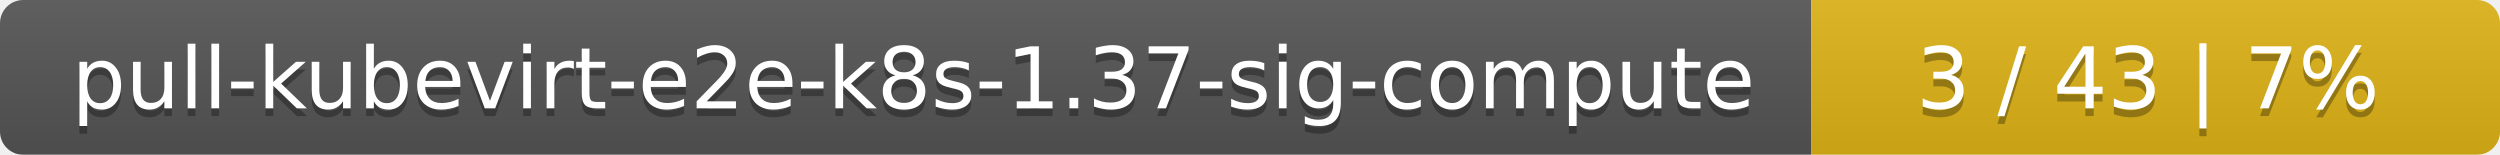
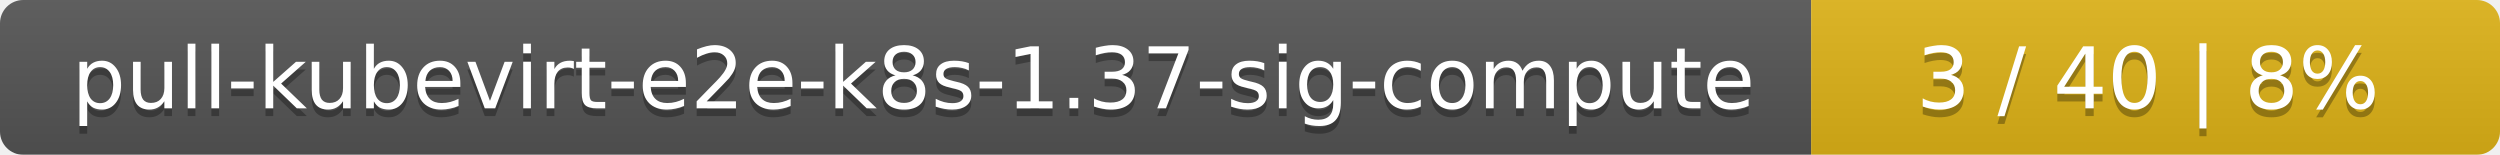
<svg xmlns="http://www.w3.org/2000/svg" width="323" height="20">
  <linearGradient id="smooth" x2="0" y2="100%">
    <stop offset="0" stop-color="#bbb" stop-opacity=".1" />
    <stop offset="1" stop-opacity=".1" />
  </linearGradient>
  <mask id="round">
    <rect width="323" height="20" rx="3" fill="#fff" />
  </mask>
  <g mask="url(#round)">
    <rect width="234" height="20" fill="#555" />
    <rect x="234" width="89" height="20" fill="#dfb317" />
    <rect width="323" height="20" fill="url(#smooth)" />
  </g>
  <g fill="#fff" text-anchor="middle" font-family="DejaVu Sans,Verdana,Geneva,sans-serif" font-size="11">
    <text x="118" y="15" fill="#010101" fill-opacity=".3">pull-kubevirt-e2e-k8s-1.37-sig-compute</text>
    <text x="118" y="14">pull-kubevirt-e2e-k8s-1.37-sig-compute</text>
-     <text x="277.5" y="15" fill="#010101" fill-opacity=".3">3 / 43    |    7%</text>
-     <text x="277.5" y="14">3 / 43    |    7%</text>
+     <text x="277.5" y="15" fill="#010101" fill-opacity=".3">3 / 40    |    8%</text>
+     <text x="277.5" y="14">3 / 40    |    8%</text>
  </g>
</svg>
